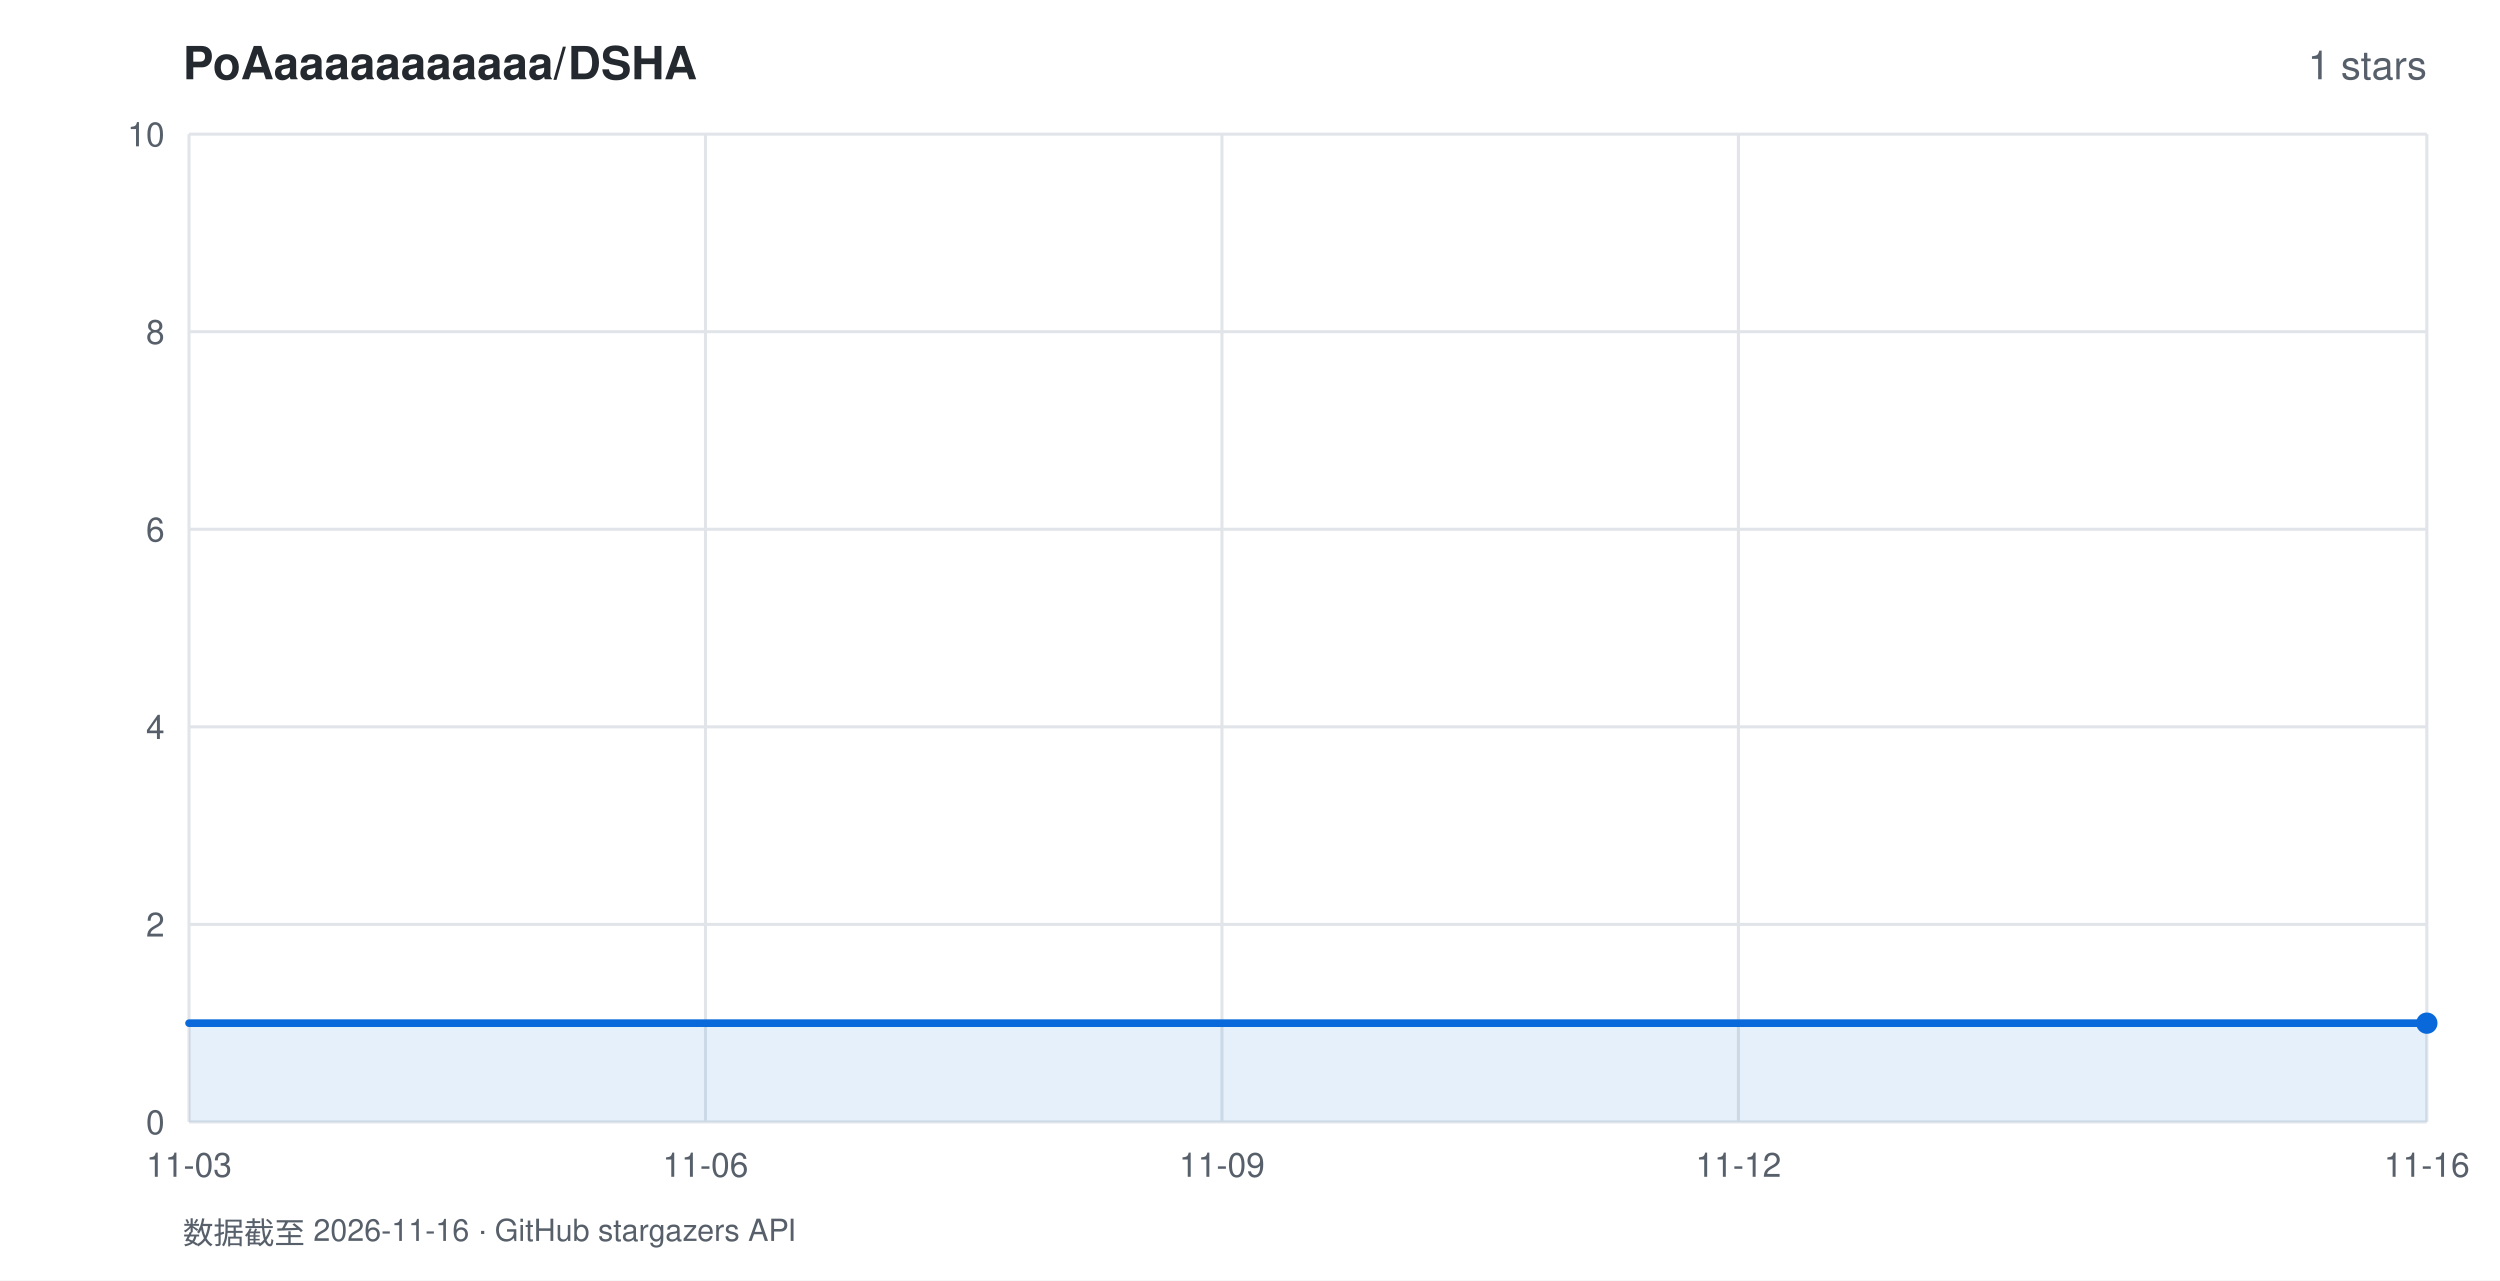
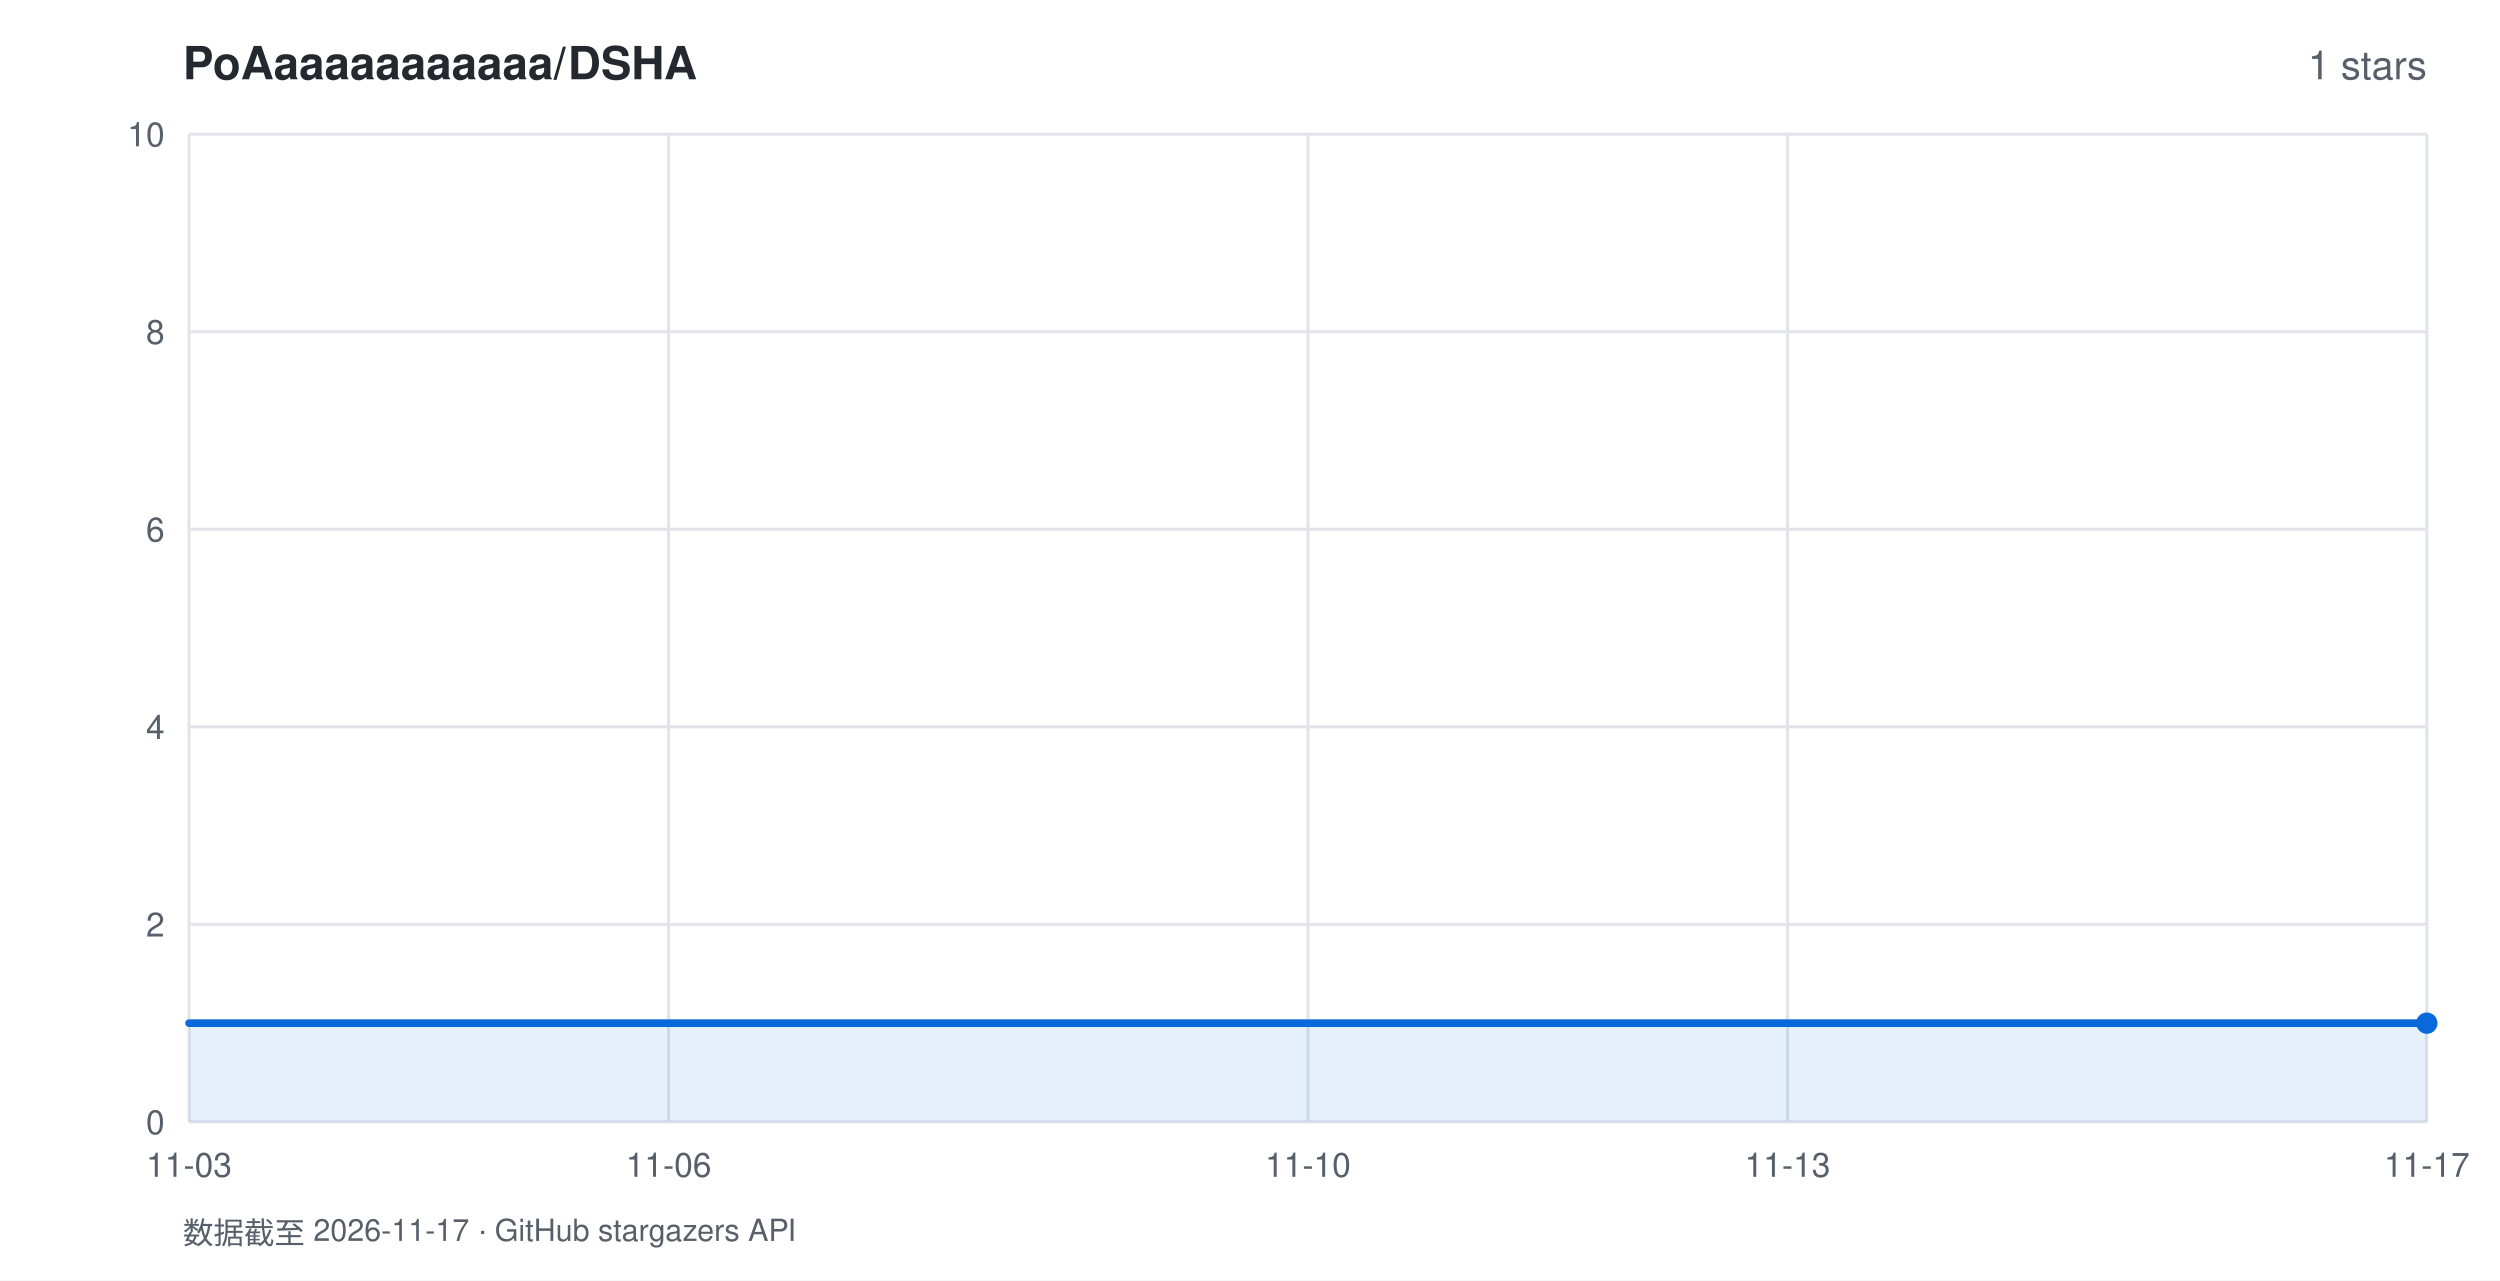
<svg xmlns="http://www.w3.org/2000/svg" width="820" height="420" viewBox="0 0 820 420" font-family="-apple-system,BlinkMacSystemFont,'Segoe UI',Helvetica,Arial,sans-serif">
  <rect width="820" height="420" fill="#ffffff" />
  <text x="60" y="26" fill="#24292f" font-size="15" font-weight="600">PoAaaaaaaaaaaa/DSHA</text>
  <text x="796" y="26" fill="#57606a" font-size="13" text-anchor="end">1 stars</text>
  <line x1="62" y1="368.0" x2="796" y2="368.0" stroke="#e1e4e8" stroke-width="1" />
  <text x="54" y="372.0" fill="#57606a" font-size="11" text-anchor="end">0</text>
  <line x1="62" y1="303.2" x2="796" y2="303.2" stroke="#e1e4e8" stroke-width="1" />
  <text x="54" y="307.2" fill="#57606a" font-size="11" text-anchor="end">2</text>
  <line x1="62" y1="238.4" x2="796" y2="238.4" stroke="#e1e4e8" stroke-width="1" />
  <text x="54" y="242.4" fill="#57606a" font-size="11" text-anchor="end">4</text>
  <line x1="62" y1="173.6" x2="796" y2="173.6" stroke="#e1e4e8" stroke-width="1" />
  <text x="54" y="177.6" fill="#57606a" font-size="11" text-anchor="end">6</text>
  <line x1="62" y1="108.8" x2="796" y2="108.8" stroke="#e1e4e8" stroke-width="1" />
  <text x="54" y="112.8" fill="#57606a" font-size="11" text-anchor="end">8</text>
  <line x1="62" y1="44.0" x2="796" y2="44.0" stroke="#e1e4e8" stroke-width="1" />
  <text x="54" y="48.0" fill="#57606a" font-size="11" text-anchor="end">10</text>
  <line x1="62.0" y1="44" x2="62.0" y2="368" stroke="#e1e4e8" stroke-width="1" />
  <text x="62.0" y="386" fill="#57606a" font-size="11" text-anchor="middle">11-03</text>
-   <line x1="231.4" y1="44" x2="231.4" y2="368" stroke="#e1e4e8" stroke-width="1" />
-   <text x="231.4" y="386" fill="#57606a" font-size="11" text-anchor="middle">11-06</text>
-   <line x1="400.8" y1="44" x2="400.8" y2="368" stroke="#e1e4e8" stroke-width="1" />
-   <text x="400.8" y="386" fill="#57606a" font-size="11" text-anchor="middle">11-09</text>
-   <line x1="570.2" y1="44" x2="570.2" y2="368" stroke="#e1e4e8" stroke-width="1" />
-   <text x="570.2" y="386" fill="#57606a" font-size="11" text-anchor="middle">11-12</text>
+   <line x1="219.3" y1="44" x2="219.3" y2="368" stroke="#e1e4e8" stroke-width="1" />
+   <text x="219.3" y="386" fill="#57606a" font-size="11" text-anchor="middle">11-06</text>
+   <line x1="429.0" y1="44" x2="429.0" y2="368" stroke="#e1e4e8" stroke-width="1" />
+   <text x="429.0" y="386" fill="#57606a" font-size="11" text-anchor="middle">11-10</text>
+   <line x1="586.3" y1="44" x2="586.3" y2="368" stroke="#e1e4e8" stroke-width="1" />
+   <text x="586.3" y="386" fill="#57606a" font-size="11" text-anchor="middle">11-13</text>
  <line x1="796.0" y1="44" x2="796.0" y2="368" stroke="#e1e4e8" stroke-width="1" />
-   <text x="796.0" y="386" fill="#57606a" font-size="11" text-anchor="middle">11-16</text>
+   <text x="796.0" y="386" fill="#57606a" font-size="11" text-anchor="middle">11-17</text>
  <polygon points="62.0,368.0 62.0,335.6 796.0,335.6 796.0,368.0" fill="rgba(9,105,218,0.10)" />
  <polyline points="62.0,335.6 796.0,335.6" fill="none" stroke="#0969da" stroke-width="2.5" stroke-linejoin="round" stroke-linecap="round" />
  <circle cx="796.0" cy="335.6" r="3.5" fill="#0969da" />
-   <text x="60" y="408" fill="#57606a" font-size="10">数据截至 2026-11-16 · GitHub stargazers API</text>
+   <text x="60" y="408" fill="#57606a" font-size="10">数据截至 2026-11-17 · GitHub stargazers API</text>
</svg>
